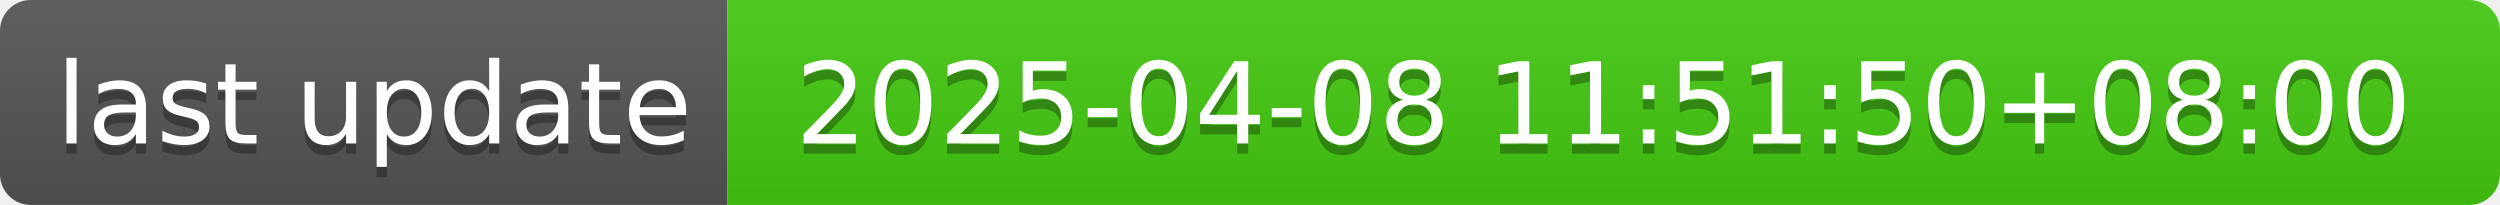
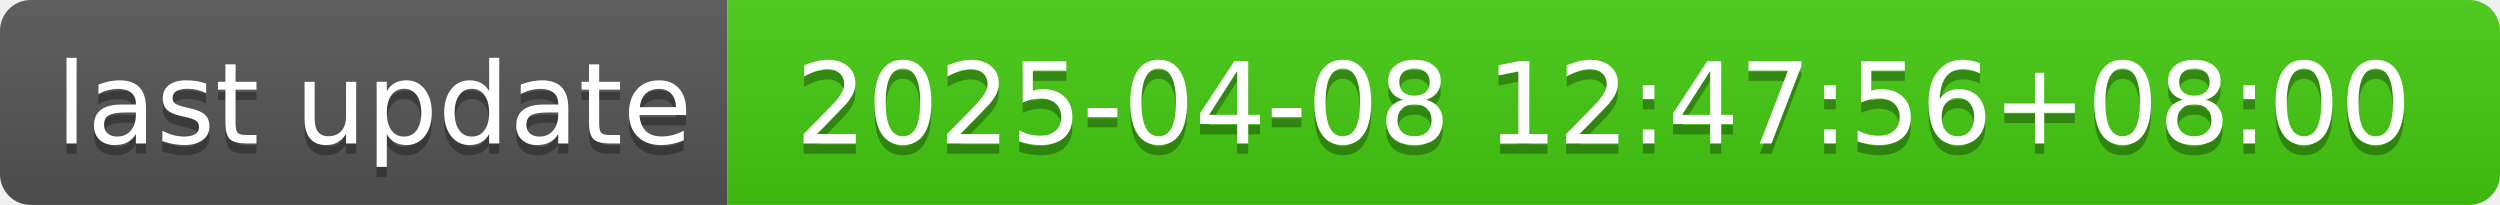
- <svg xmlns="http://www.w3.org/2000/svg" width="244" height="20" role="img" aria-label="last update: 2025-04-08 11:51:50+08:00">
+ <svg xmlns="http://www.w3.org/2000/svg" width="244" height="20" role="img" aria-label="last update: 2025-04-08 12:47:56+08:00">
  <linearGradient id="s" x2="0" y2="100%">
    <stop offset="0" stop-color="#bbb" stop-opacity=".1" />
    <stop offset="1" stop-opacity=".1" />
  </linearGradient>
  <clipPath id="r">
    <rect width="244" height="20" rx="3" fill="#fff" />
  </clipPath>
  <g clip-path="url(#r)">
    <rect width="71" height="20" fill="#555" />
    <rect x="71" width="173" height="20" fill="#4c1" />
    <rect width="244" height="20" fill="url(#s)" />
  </g>
  <g fill="#fff" text-anchor="middle" font-family="Verdana,Geneva,DejaVu Sans,sans-serif" text-rendering="geometricPrecision" font-size="110">
    <text aria-hidden="true" x="365" y="150" fill="#010101" fill-opacity=".3" transform="scale(.1)" textLength="610">last update</text>
    <text x="365" y="140" transform="scale(.1)" fill="#fff" textLength="610">last update</text>
-     <text aria-hidden="true" x="1565" y="150" fill="#010101" fill-opacity=".3" transform="scale(.1)" textLength="1630">2025-04-08 11:51:50+08:00</text>
-     <text x="1565" y="140" transform="scale(.1)" fill="#fff" textLength="1630">2025-04-08 11:51:50+08:00</text>
+     <text aria-hidden="true" x="1565" y="150" fill="#010101" fill-opacity=".3" transform="scale(.1)" textLength="1630">2025-04-08 12:47:56+08:00</text>
+     <text x="1565" y="140" transform="scale(.1)" fill="#fff" textLength="1630">2025-04-08 12:47:56+08:00</text>
  </g>
</svg>
